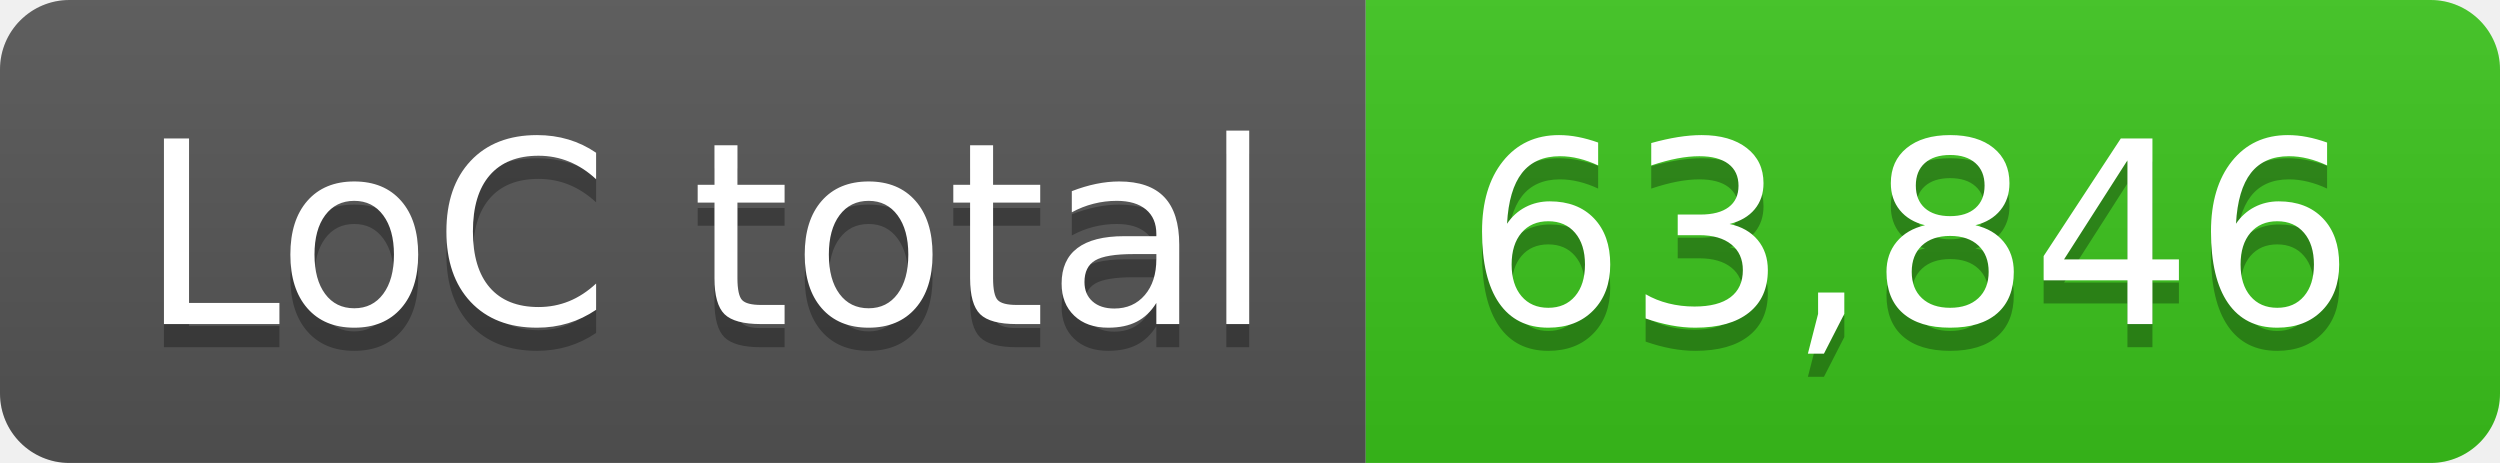
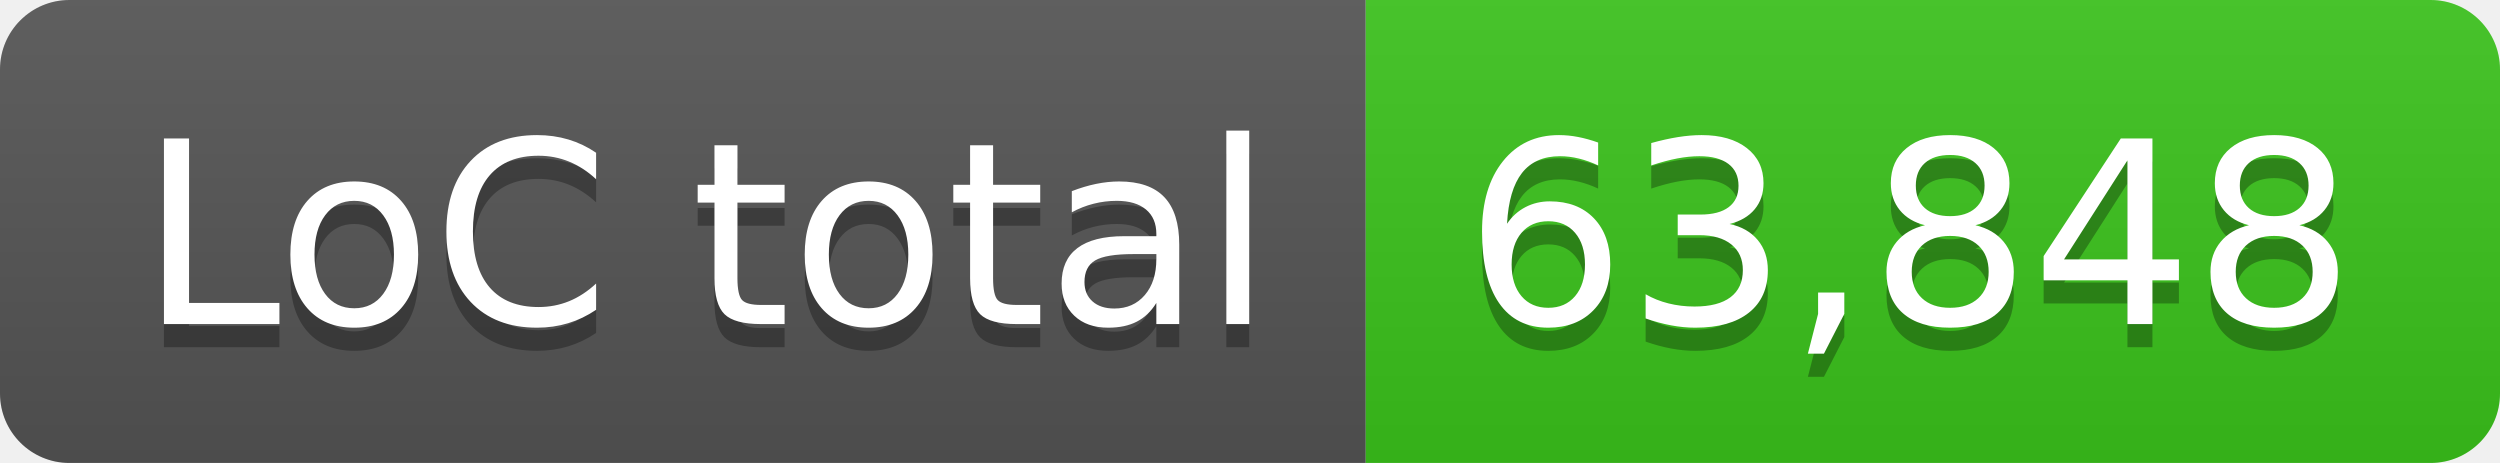
- <svg xmlns="http://www.w3.org/2000/svg" width="108" height="20" role="img" aria-label="LoC total: 63,846">
+ <svg xmlns="http://www.w3.org/2000/svg" width="108" height="20" role="img" aria-label="LoC total: 63,848">
  <linearGradient id="s" x2="0" y2="100%">
    <stop offset="0" stop-color="#bbb" stop-opacity=".1" />
    <stop offset="1" stop-opacity=".1" />
  </linearGradient>
  <clipPath id="r">
    <rect width="108" height="20" rx="3" fill="#fff" />
  </clipPath>
  <g clip-path="url(#r)">
    <rect width="59" height="20" fill="#555" />
    <rect x="59" width="49" height="20" fill="#3bc41c" />
    <rect width="108" height="20" fill="url(#s)" />
  </g>
  <g fill="#fff" text-anchor="middle" font-family="Verdana,Geneva,DejaVu Sans,sans-serif" text-rendering="geometricPrecision" font-size="110">
    <text aria-hidden="true" x="305" y="150" fill="#010101" fill-opacity=".3" transform="scale(.1)" textLength="490">LoC total</text>
    <text x="305" y="140" transform="scale(.1)" fill="#fff" textLength="490">LoC total</text>
-     <text aria-hidden="true" x="825" y="150" fill="#010101" fill-opacity=".3" transform="scale(.1)" textLength="390">63,846</text>
-     <text x="825" y="140" transform="scale(.1)" fill="#fff" textLength="390">63,846</text>
+     <text aria-hidden="true" x="825" y="150" fill="#010101" fill-opacity=".3" transform="scale(.1)" textLength="390">63,848</text>
+     <text x="825" y="140" transform="scale(.1)" fill="#fff" textLength="390">63,848</text>
  </g>
</svg>
